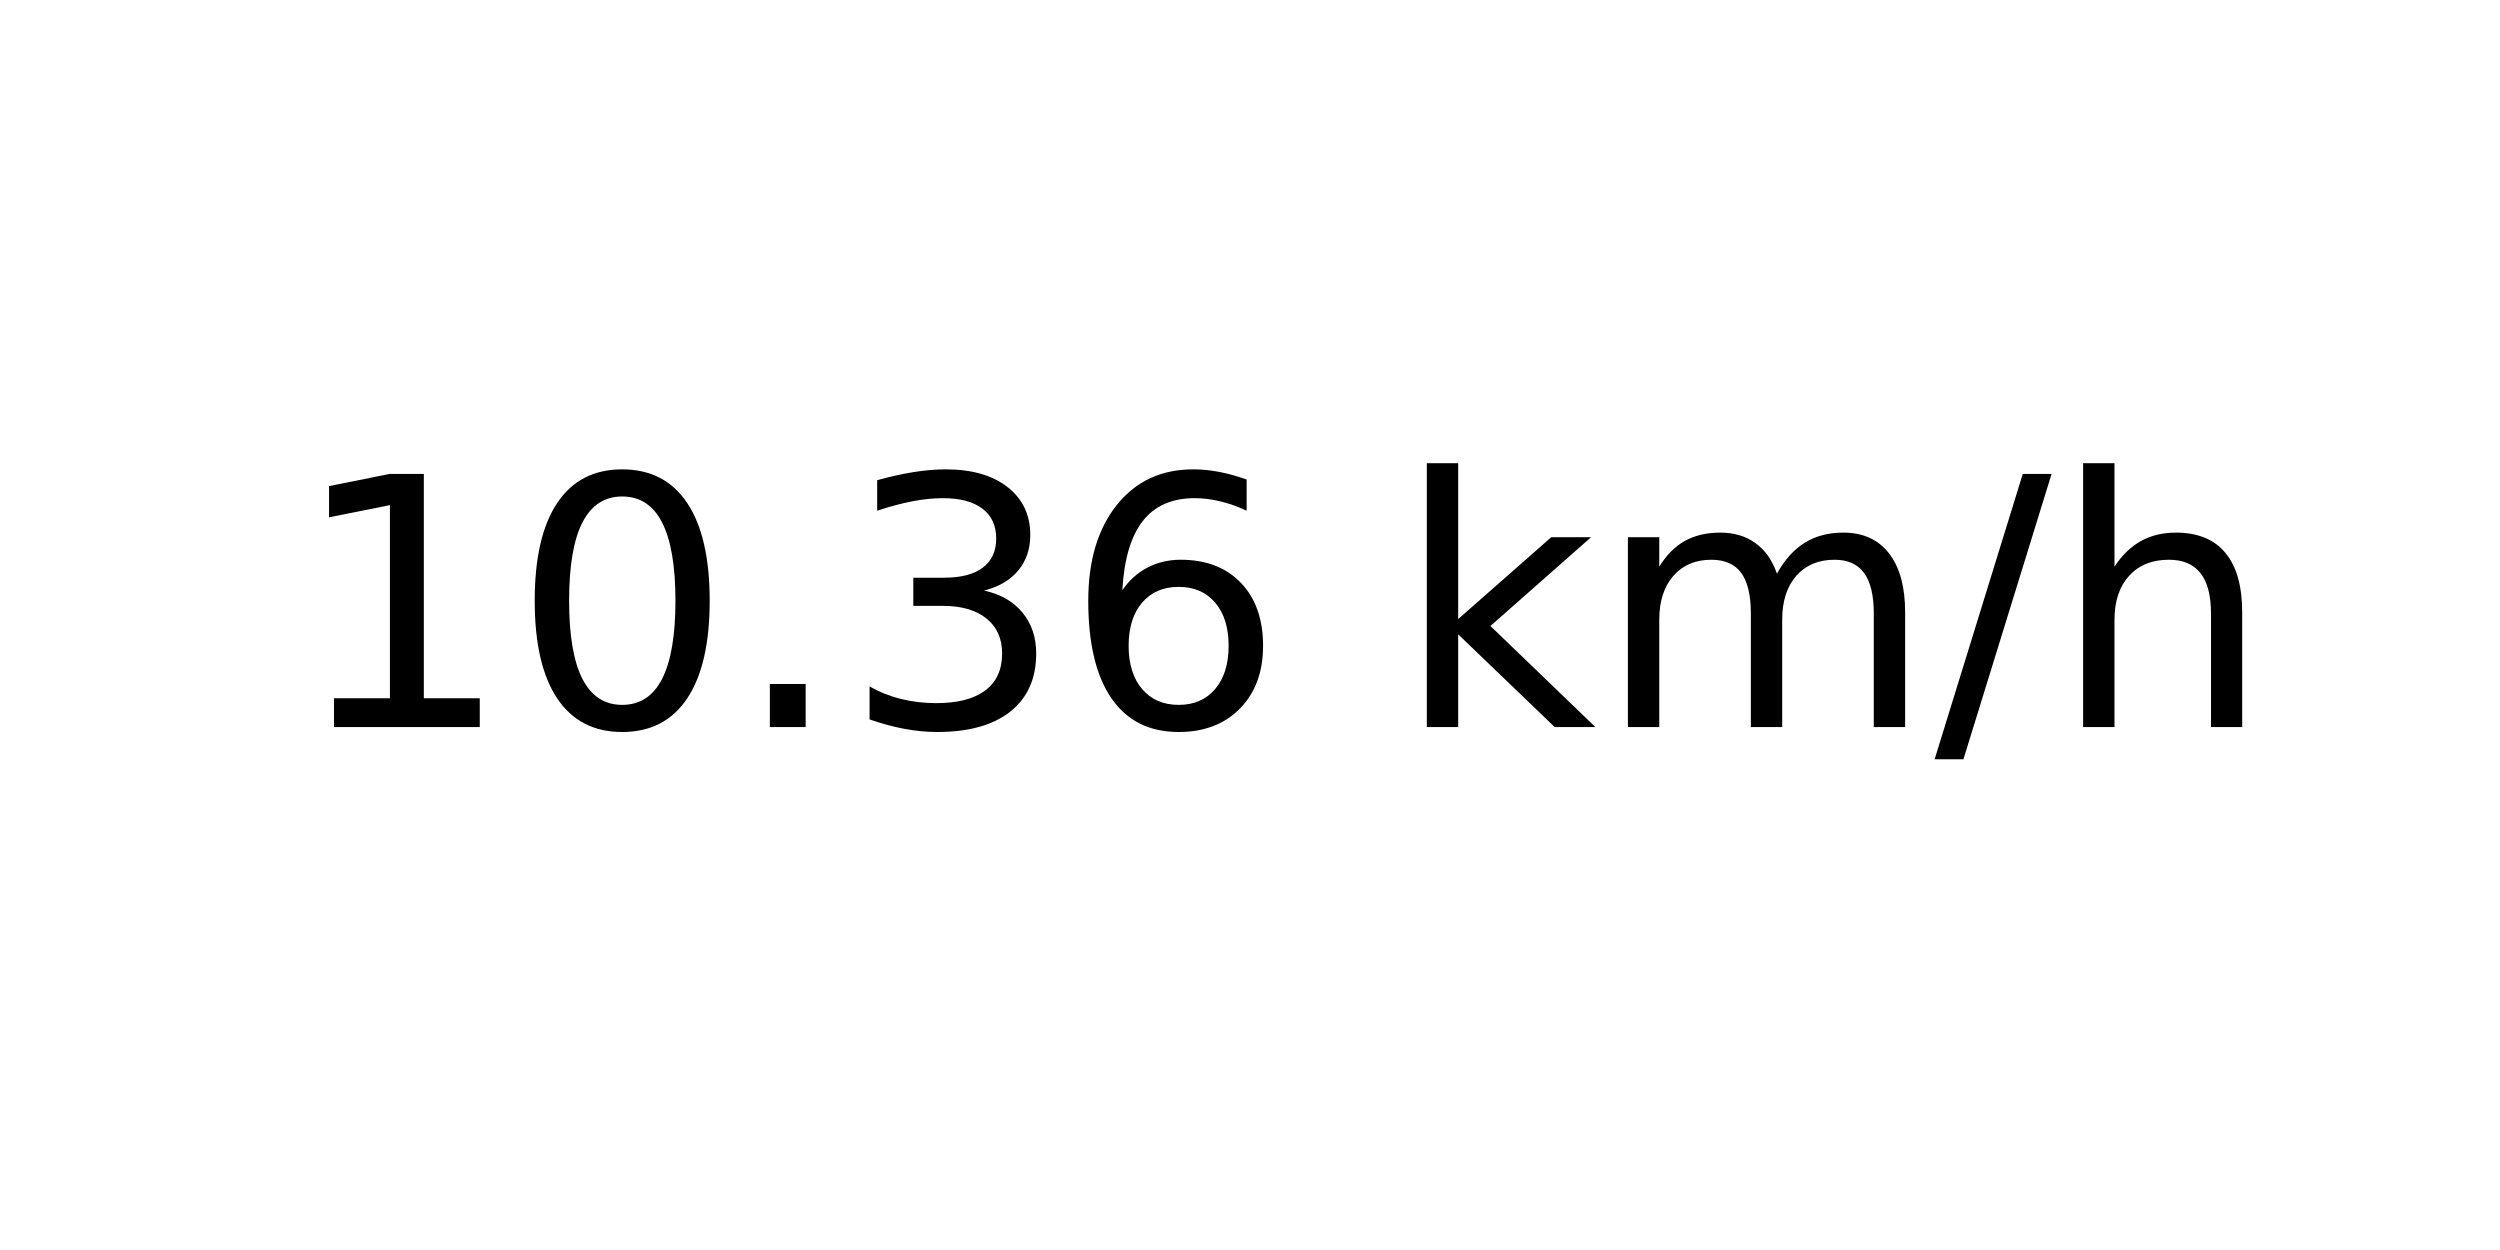
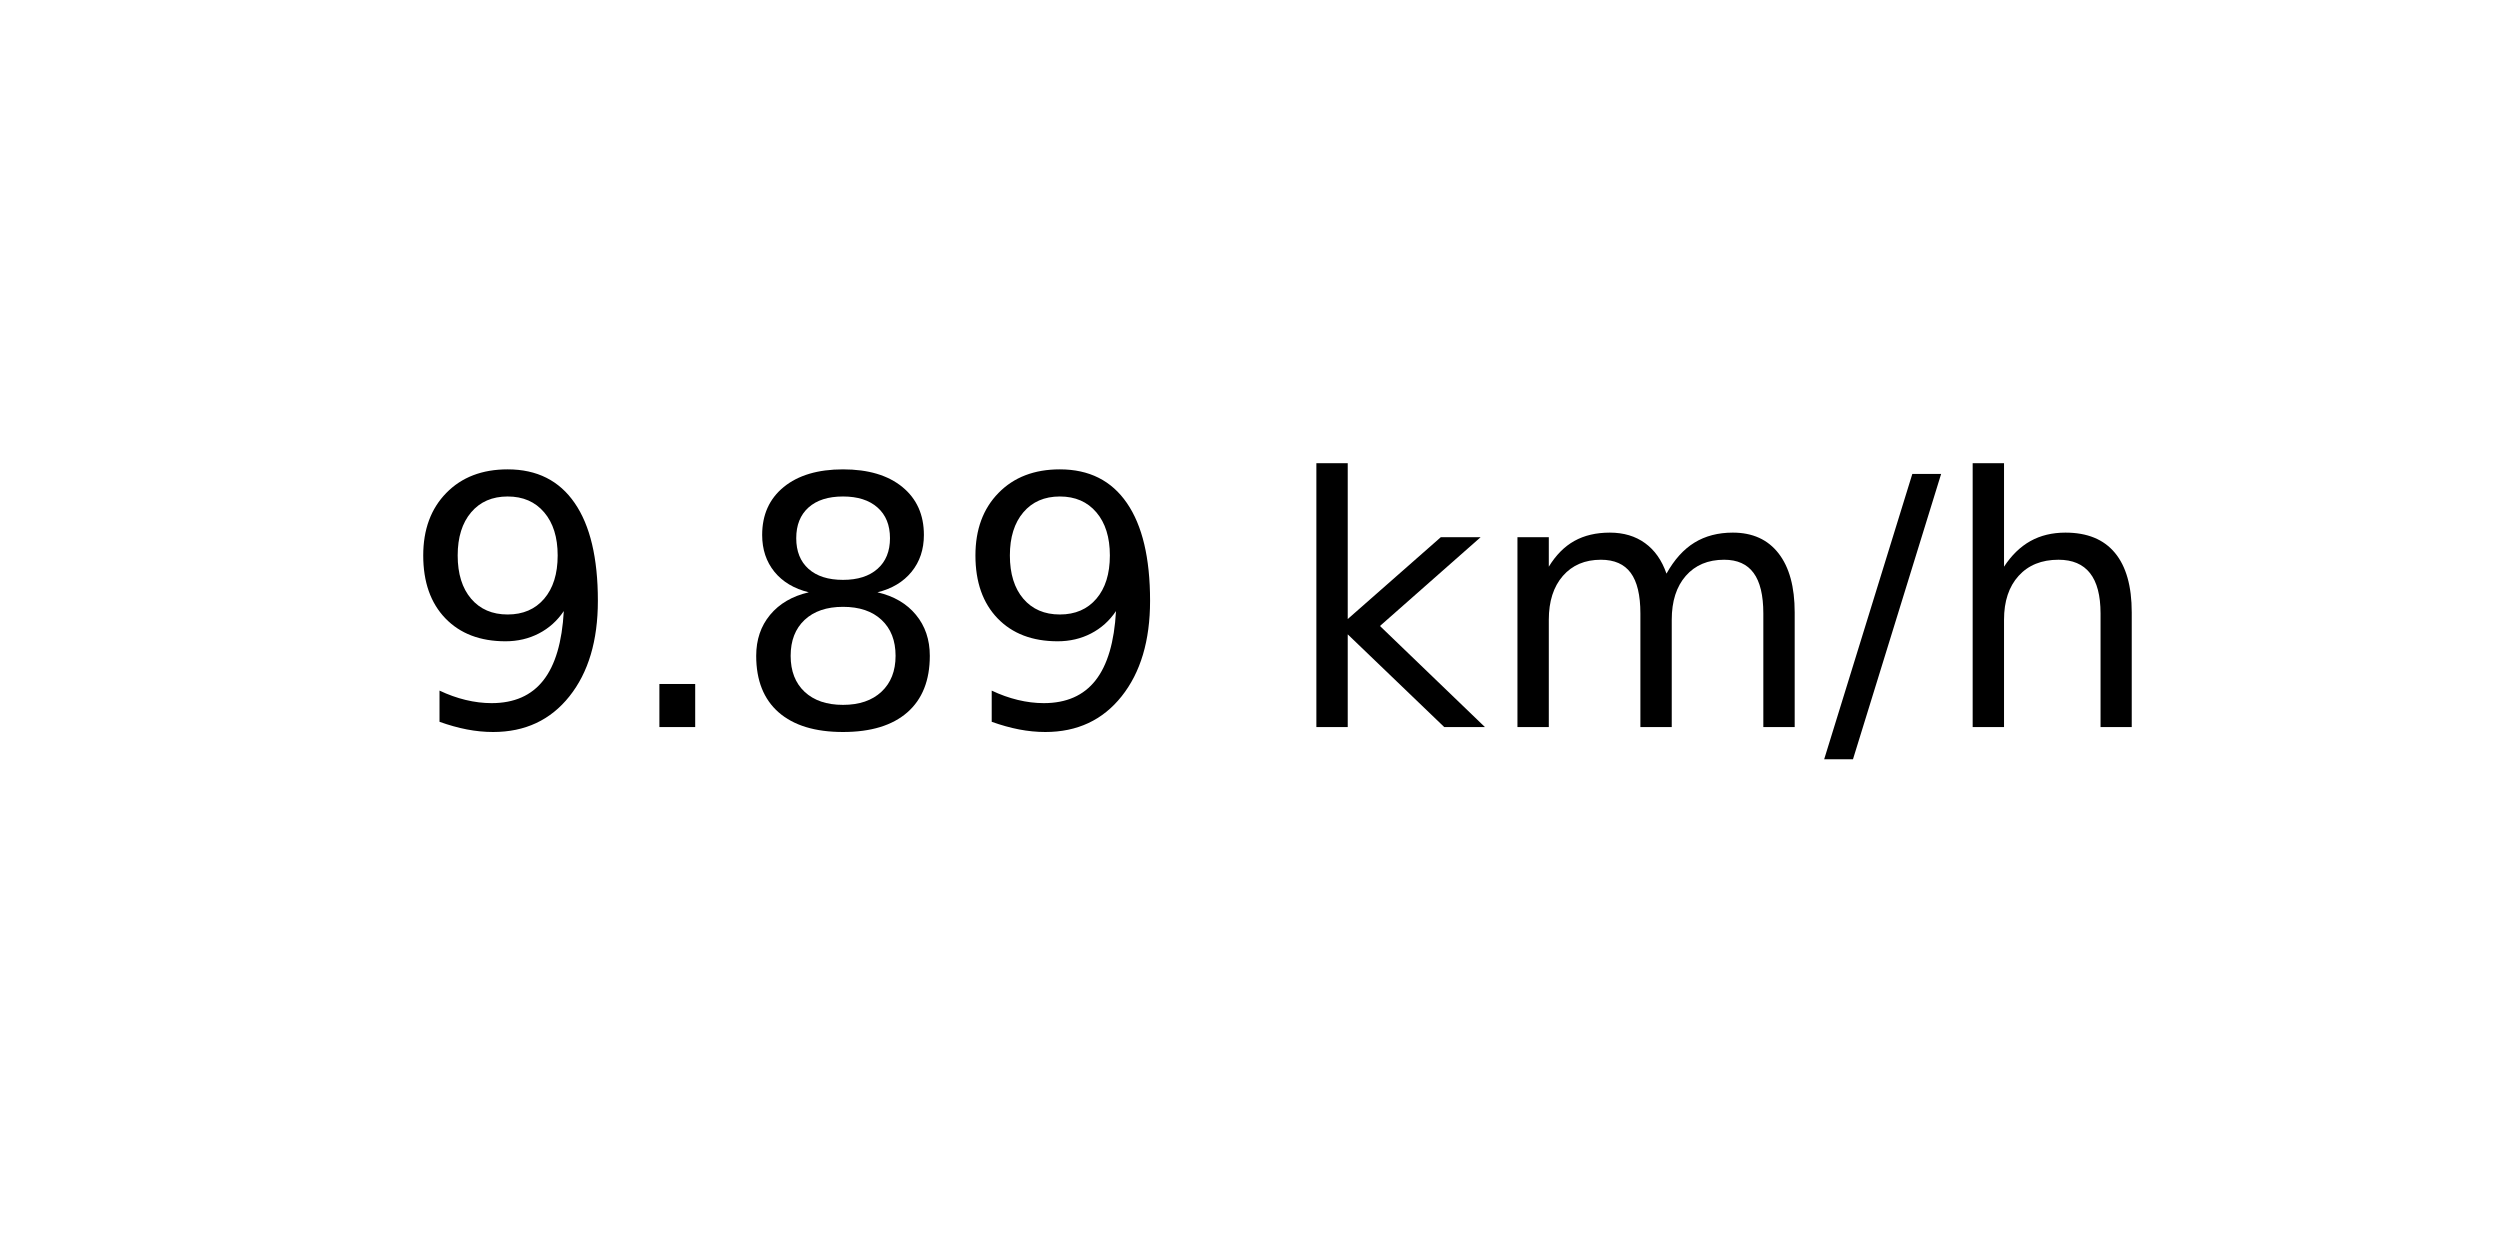
<svg xmlns="http://www.w3.org/2000/svg" xmlns:xlink="http://www.w3.org/1999/xlink" width="72pt" height="36pt" viewBox="0 0 72 36" version="1.1">
  <defs>
    <style type="text/css">*{stroke-linejoin: round; stroke-linecap: butt}</style>
  </defs>
  <g id="figure_1">
    <g id="axes_1">
      <g id="text_1">
-         <g transform="translate(8.378125 20.93937) scale(0.1 -0.1)">
+         <g transform="translate(11.55937 20.93937) scale(0.1 -0.1)">
          <defs>
-             <path id="DejaVuSans-31" d="M 794 531  L 1825 531  L 1825 4091  L 703 3866  L 703 4441  L 1819 4666  L 2450 4666  L 2450 531  L 3481 531  L 3481 0  L 794 0  L 794 531  z " transform="scale(0.015625)" />
-             <path id="DejaVuSans-30" d="M 2034 4250  Q 1547 4250 1301 3770  Q 1056 3291 1056 2328  Q 1056 1369 1301 889  Q 1547 409 2034 409  Q 2525 409 2770 889  Q 3016 1369 3016 2328  Q 3016 3291 2770 3770  Q 2525 4250 2034 4250  z M 2034 4750  Q 2819 4750 3233 4129  Q 3647 3509 3647 2328  Q 3647 1150 3233 529  Q 2819 -91 2034 -91  Q 1250 -91 836 529  Q 422 1150 422 2328  Q 422 3509 836 4129  Q 1250 4750 2034 4750  z " transform="scale(0.015625)" />
+             <path id="DejaVuSans-39" d="M 703 97  L 703 672  Q 941 559 1184 500  Q 1428 441 1663 441  Q 2288 441 2617 861  Q 2947 1281 2994 2138  Q 2813 1869 2534 1725  Q 2256 1581 1919 1581  Q 1219 1581 811 2004  Q 403 2428 403 3163  Q 403 3881 828 4315  Q 1253 4750 1959 4750  Q 2769 4750 3195 4129  Q 3622 3509 3622 2328  Q 3622 1225 3098 567  Q 2575 -91 1691 -91  Q 1453 -91 1209 -44  Q 966 3 703 97  z M 1959 2075  Q 2384 2075 2632 2365  Q 2881 2656 2881 3163  Q 2881 3666 2632 3958  Q 2384 4250 1959 4250  Q 1534 4250 1286 3958  Q 1038 3666 1038 3163  Q 1038 2656 1286 2365  Q 1534 2075 1959 2075  z " transform="scale(0.015625)" />
            <path id="DejaVuSans-2e" d="M 684 794  L 1344 794  L 1344 0  L 684 0  L 684 794  z " transform="scale(0.015625)" />
-             <path id="DejaVuSans-33" d="M 2597 2516  Q 3050 2419 3304 2112  Q 3559 1806 3559 1356  Q 3559 666 3084 287  Q 2609 -91 1734 -91  Q 1441 -91 1130 -33  Q 819 25 488 141  L 488 750  Q 750 597 1062 519  Q 1375 441 1716 441  Q 2309 441 2620 675  Q 2931 909 2931 1356  Q 2931 1769 2642 2001  Q 2353 2234 1838 2234  L 1294 2234  L 1294 2753  L 1863 2753  Q 2328 2753 2575 2939  Q 2822 3125 2822 3475  Q 2822 3834 2567 4026  Q 2313 4219 1838 4219  Q 1578 4219 1281 4162  Q 984 4106 628 3988  L 628 4550  Q 988 4650 1302 4700  Q 1616 4750 1894 4750  Q 2613 4750 3031 4423  Q 3450 4097 3450 3541  Q 3450 3153 3228 2886  Q 3006 2619 2597 2516  z " transform="scale(0.015625)" />
-             <path id="DejaVuSans-36" d="M 2113 2584  Q 1688 2584 1439 2293  Q 1191 2003 1191 1497  Q 1191 994 1439 701  Q 1688 409 2113 409  Q 2538 409 2786 701  Q 3034 994 3034 1497  Q 3034 2003 2786 2293  Q 2538 2584 2113 2584  z M 3366 4563  L 3366 3988  Q 3128 4100 2886 4159  Q 2644 4219 2406 4219  Q 1781 4219 1451 3797  Q 1122 3375 1075 2522  Q 1259 2794 1537 2939  Q 1816 3084 2150 3084  Q 2853 3084 3261 2657  Q 3669 2231 3669 1497  Q 3669 778 3244 343  Q 2819 -91 2113 -91  Q 1303 -91 875 529  Q 447 1150 447 2328  Q 447 3434 972 4092  Q 1497 4750 2381 4750  Q 2619 4750 2861 4703  Q 3103 4656 3366 4563  z " transform="scale(0.015625)" />
+             <path id="DejaVuSans-38" d="M 2034 2216  Q 1584 2216 1326 1975  Q 1069 1734 1069 1313  Q 1069 891 1326 650  Q 1584 409 2034 409  Q 2484 409 2743 651  Q 3003 894 3003 1313  Q 3003 1734 2745 1975  Q 2488 2216 2034 2216  z M 1403 2484  Q 997 2584 770 2862  Q 544 3141 544 3541  Q 544 4100 942 4425  Q 1341 4750 2034 4750  Q 2731 4750 3128 4425  Q 3525 4100 3525 3541  Q 3525 3141 3298 2862  Q 3072 2584 2669 2484  Q 3125 2378 3379 2068  Q 3634 1759 3634 1313  Q 3634 634 3220 271  Q 2806 -91 2034 -91  Q 1263 -91 848 271  Q 434 634 434 1313  Q 434 1759 690 2068  Q 947 2378 1403 2484  z M 1172 3481  Q 1172 3119 1398 2916  Q 1625 2713 2034 2713  Q 2441 2713 2670 2916  Q 2900 3119 2900 3481  Q 2900 3844 2670 4047  Q 2441 4250 2034 4250  Q 1625 4250 1398 4047  Q 1172 3844 1172 3481  z " transform="scale(0.015625)" />
            <path id="DejaVuSans-20" transform="scale(0.015625)" />
            <path id="DejaVuSans-6b" d="M 581 4863  L 1159 4863  L 1159 1991  L 2875 3500  L 3609 3500  L 1753 1863  L 3688 0  L 2938 0  L 1159 1709  L 1159 0  L 581 0  L 581 4863  z " transform="scale(0.015625)" />
            <path id="DejaVuSans-6d" d="M 3328 2828  Q 3544 3216 3844 3400  Q 4144 3584 4550 3584  Q 5097 3584 5394 3201  Q 5691 2819 5691 2113  L 5691 0  L 5113 0  L 5113 2094  Q 5113 2597 4934 2840  Q 4756 3084 4391 3084  Q 3944 3084 3684 2787  Q 3425 2491 3425 1978  L 3425 0  L 2847 0  L 2847 2094  Q 2847 2600 2669 2842  Q 2491 3084 2119 3084  Q 1678 3084 1418 2786  Q 1159 2488 1159 1978  L 1159 0  L 581 0  L 581 3500  L 1159 3500  L 1159 2956  Q 1356 3278 1631 3431  Q 1906 3584 2284 3584  Q 2666 3584 2933 3390  Q 3200 3197 3328 2828  z " transform="scale(0.015625)" />
            <path id="DejaVuSans-2f" d="M 1625 4666  L 2156 4666  L 531 -594  L 0 -594  L 1625 4666  z " transform="scale(0.015625)" />
            <path id="DejaVuSans-68" d="M 3513 2113  L 3513 0  L 2938 0  L 2938 2094  Q 2938 2591 2744 2837  Q 2550 3084 2163 3084  Q 1697 3084 1428 2787  Q 1159 2491 1159 1978  L 1159 0  L 581 0  L 581 4863  L 1159 4863  L 1159 2956  Q 1366 3272 1645 3428  Q 1925 3584 2291 3584  Q 2894 3584 3203 3211  Q 3513 2838 3513 2113  z " transform="scale(0.015625)" />
          </defs>
-           <use xlink:href="#DejaVuSans-31" />
-           <use xlink:href="#DejaVuSans-30" x="63.623" />
-           <use xlink:href="#DejaVuSans-2e" x="127.246" />
-           <use xlink:href="#DejaVuSans-33" x="159.033" />
-           <use xlink:href="#DejaVuSans-36" x="222.656" />
-           <use xlink:href="#DejaVuSans-20" x="286.279" />
-           <use xlink:href="#DejaVuSans-6b" x="318.066" />
-           <use xlink:href="#DejaVuSans-6d" x="375.977" />
-           <use xlink:href="#DejaVuSans-2f" x="473.389" />
-           <use xlink:href="#DejaVuSans-68" x="507.08" />
+           <use xlink:href="#DejaVuSans-39" />
+           <use xlink:href="#DejaVuSans-2e" x="63.623" />
+           <use xlink:href="#DejaVuSans-38" x="95.41" />
+           <use xlink:href="#DejaVuSans-39" x="159.033" />
+           <use xlink:href="#DejaVuSans-20" x="222.656" />
+           <use xlink:href="#DejaVuSans-6b" x="254.443" />
+           <use xlink:href="#DejaVuSans-6d" x="312.354" />
+           <use xlink:href="#DejaVuSans-2f" x="409.766" />
+           <use xlink:href="#DejaVuSans-68" x="443.457" />
        </g>
      </g>
    </g>
  </g>
</svg>
